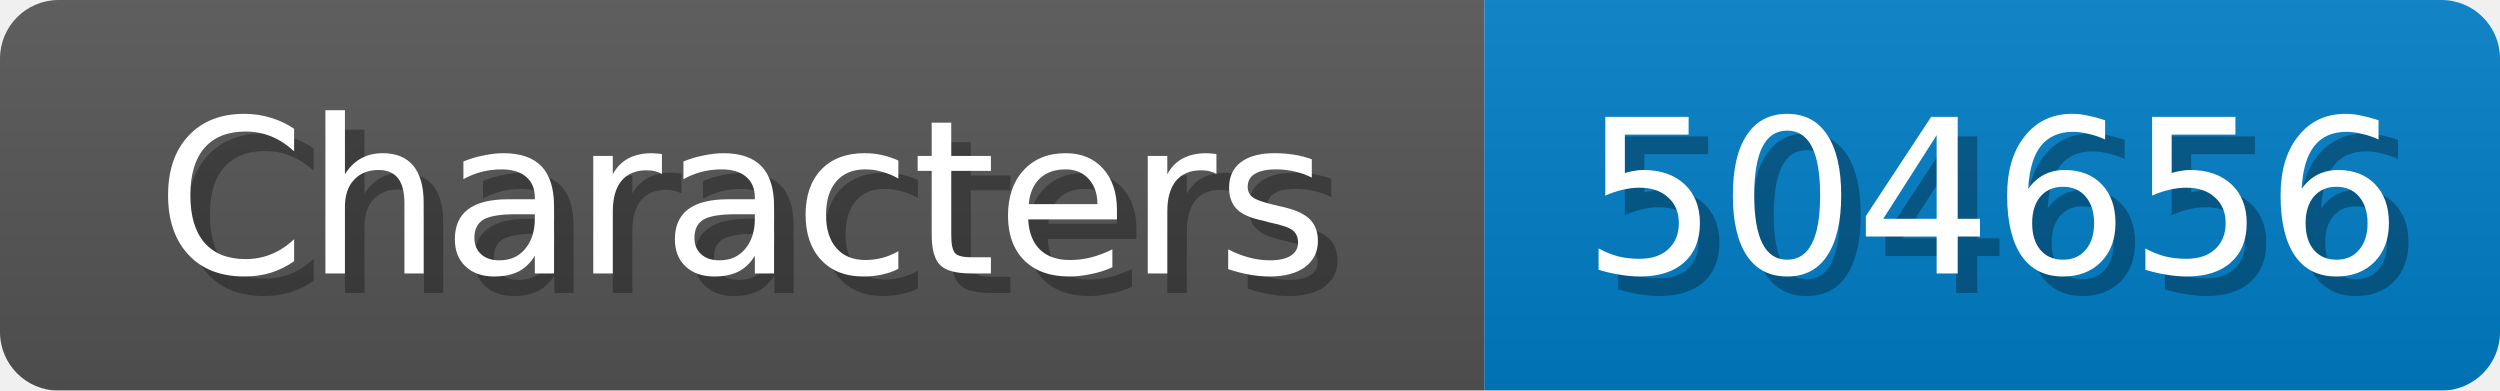
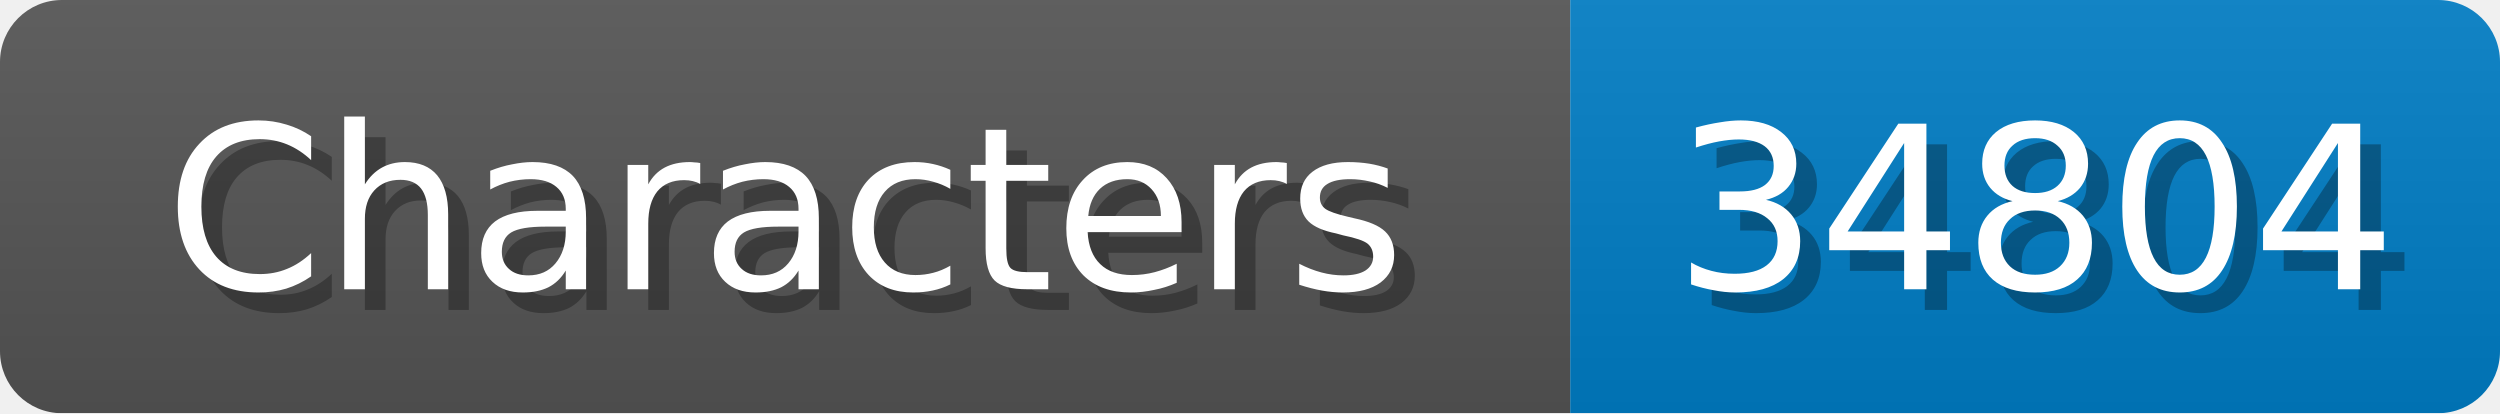
- <svg xmlns="http://www.w3.org/2000/svg" width="128" height="20">
+ <svg xmlns="http://www.w3.org/2000/svg" width="121" height="20">
  <linearGradient id="b" x2="0" y2="100%">
    <stop offset="0" stop-color="#bbb" stop-opacity=".1" />
    <stop offset="1" stop-opacity=".1" />
  </linearGradient>
  <mask id="anybadge_1">
-     <rect width="128" height="20" rx="3" fill="#fff" />
+     <rect width="121" height="20" rx="3" fill="#fff" />
  </mask>
  <g mask="url(#anybadge_1)">
    <path fill="#555" d="M0 0h76v20H0z" />
-     <path fill="#007ec6" d="M76 0h52v20H76z" />
-     <path fill="url(#b)" d="M0 0h128v20H0z" />
+     <path fill="#007ec6" d="M76 0h45v20H76z" />
+     <path fill="url(#b)" d="M0 0h121v20H0z" />
  </g>
  <g fill="#fff" text-anchor="middle" font-family="DejaVu Sans,Verdana,Geneva,sans-serif" font-size="11">
    <text x="39.0" y="15" fill="#010101" fill-opacity=".3">Characters</text>
    <text x="38.0" y="14">Characters</text>
  </g>
  <g fill="#fff" text-anchor="middle" font-family="DejaVu Sans,Verdana,Geneva,sans-serif" font-size="11">
-     <text x="103.0" y="15" fill="#010101" fill-opacity=".3">504656</text>
-     <text x="102.0" y="14">504656</text>
+     <text x="99.5" y="15" fill="#010101" fill-opacity=".3">34804</text>
+     <text x="98.5" y="14">34804</text>
  </g>
</svg>
